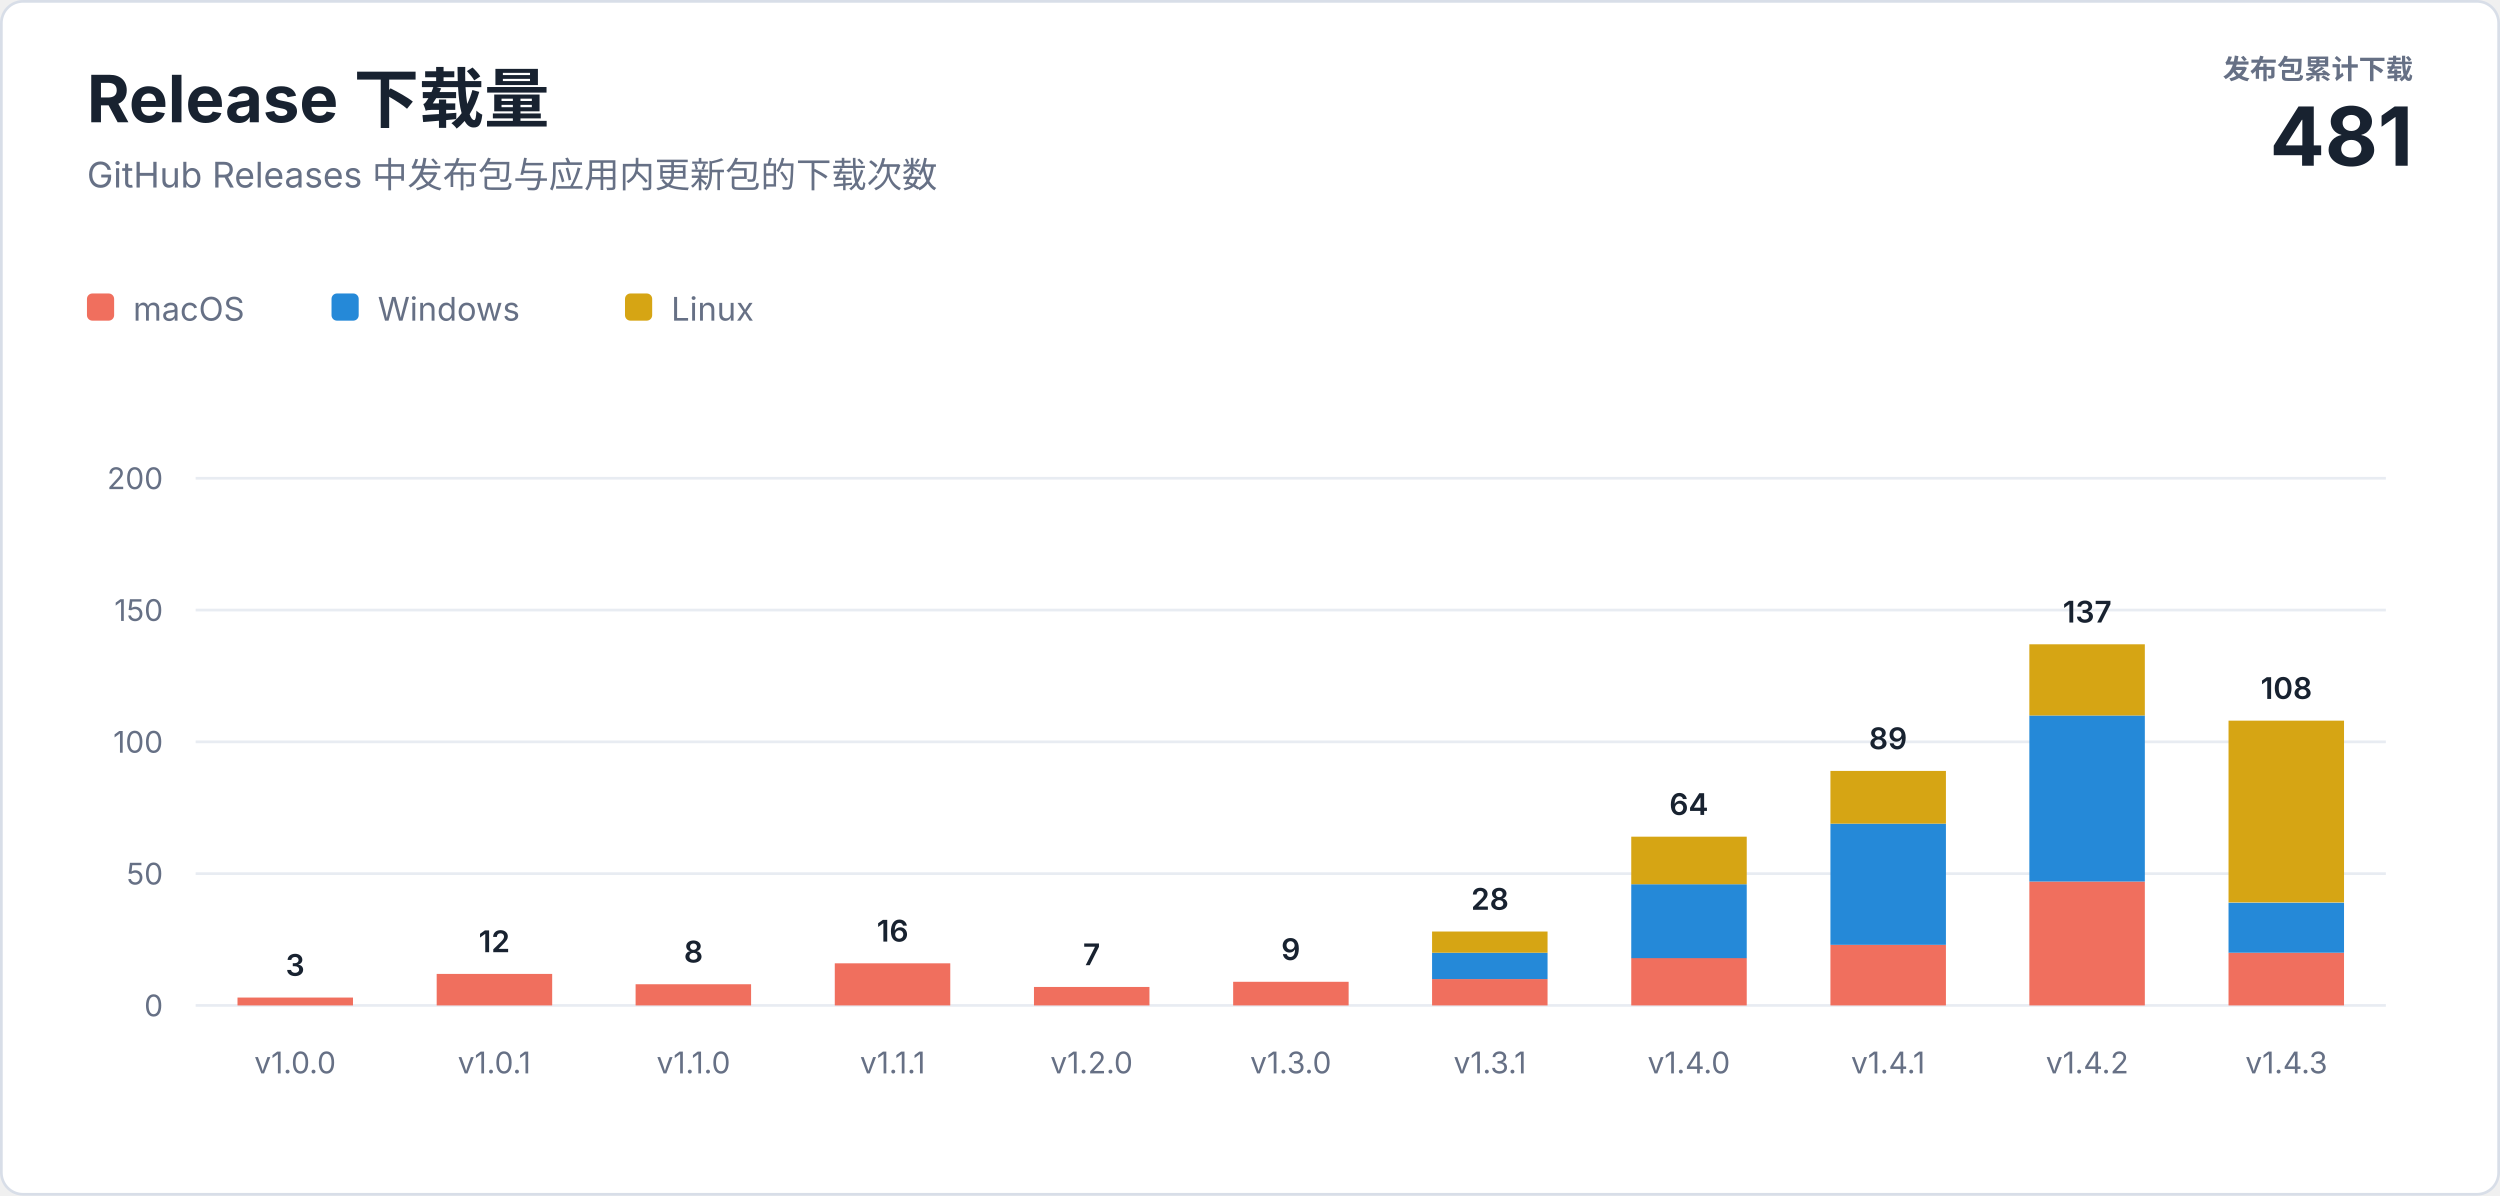
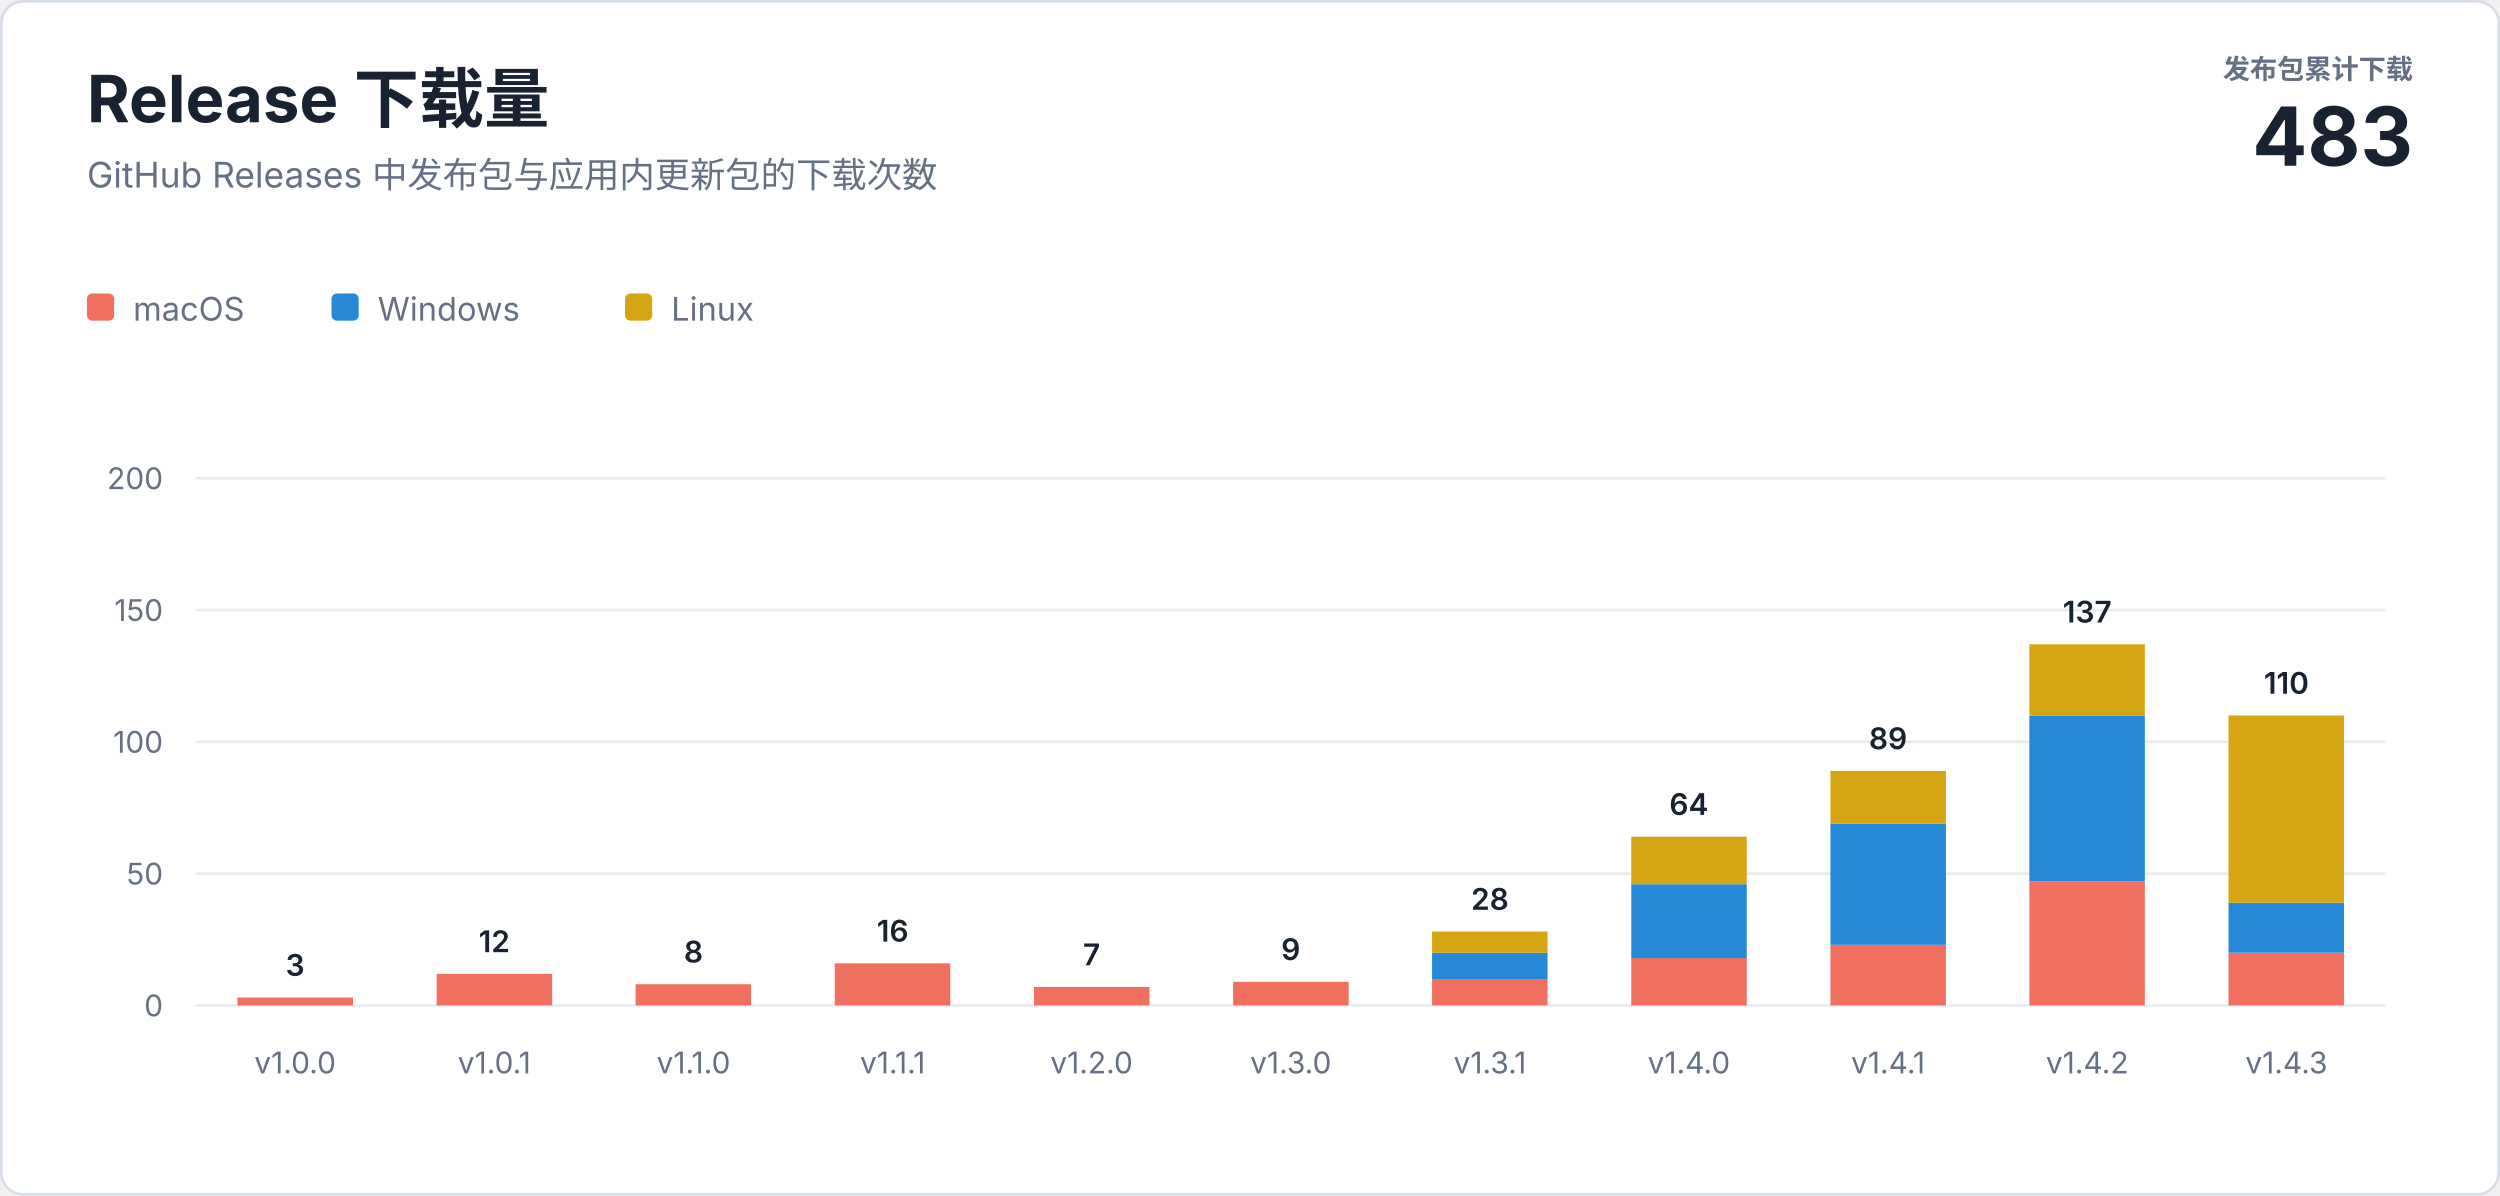
<svg xmlns="http://www.w3.org/2000/svg" width="920" height="440" viewBox="0 0 920 440" role="img" aria-labelledby="title description">
  <style>
    text { font-family: -apple-system, BlinkMacSystemFont, "Segoe UI", sans-serif; letter-spacing: 0; }
    .heading { fill: #182230; font-size: 24px; font-weight: 700; }
    .subtitle { fill: #667085; font-size: 13px; }
    .total-label { fill: #667085; font-size: 10px; font-weight: 600; }
    .total-value { fill: #182230; font-size: 30px; font-weight: 700; }
    .axis { fill: #667085; font-size: 11px; }
    .value { fill: #182230; font-size: 11px; font-weight: 600; }
    .legend { fill: #667085; font-size: 12px; }
  </style>
  <rect x="0.5" y="0.5" width="919" height="439" rx="8" fill="#ffffff" stroke="#d8dee8" />
  <text class="heading" x="32" y="45">Release 下载量</text>
  <text class="subtitle" x="32" y="69">GitHub Releases 中发布包与应用内更新包的下载次数</text>
  <text class="total-label" x="888" y="29" text-anchor="end">发布包累计下载</text>
-   <text class="total-value" x="888" y="61" text-anchor="end">481</text>
+   <text class="total-value" x="888" y="61" text-anchor="end">483</text>
  <g transform="translate(32 108)">
    <rect width="10" height="10" rx="2" fill="#f06f5e" />
    <text class="legend" x="17" y="10">macOS</text>
    <rect x="90" width="10" height="10" rx="2" fill="#2589d8" />
    <text class="legend" x="107" y="10">Windows</text>
    <rect x="198" width="10" height="10" rx="2" fill="#d6a514" />
    <text class="legend" x="215" y="10">Linux</text>
  </g>
  <line x1="72" y1="370" x2="878" y2="370" stroke="#e8ecf2" />
  <text class="axis" x="60" y="374" text-anchor="end">0</text>
  <line x1="72" y1="321.5" x2="878" y2="321.5" stroke="#e8ecf2" />
  <text class="axis" x="60" y="325.5" text-anchor="end">50</text>
  <line x1="72" y1="273" x2="878" y2="273" stroke="#e8ecf2" />
  <text class="axis" x="60" y="277" text-anchor="end">100</text>
  <line x1="72" y1="224.5" x2="878" y2="224.5" stroke="#e8ecf2" />
  <text class="axis" x="60" y="228.5" text-anchor="end">150</text>
  <line x1="72" y1="176" x2="878" y2="176" stroke="#e8ecf2" />
  <text class="axis" x="60" y="180" text-anchor="end">200</text>
  <rect x="87.4" y="367.1" width="42.5" height="2.9" fill="#f06f5e" />
  <text class="value" x="108.6" y="359.1" text-anchor="middle">3</text>
  <text class="axis" x="108.6" y="395" text-anchor="middle">v1.0.0</text>
  <rect x="160.7" y="358.4" width="42.5" height="11.6" fill="#f06f5e" />
  <text class="value" x="181.9" y="350.4" text-anchor="middle">12</text>
  <text class="axis" x="181.9" y="395" text-anchor="middle">v1.0.1</text>
  <rect x="233.9" y="362.2" width="42.5" height="7.8" fill="#f06f5e" />
  <text class="value" x="255.2" y="354.2" text-anchor="middle">8</text>
  <text class="axis" x="255.2" y="395" text-anchor="middle">v1.1.0</text>
  <rect x="307.2" y="354.5" width="42.5" height="15.5" fill="#f06f5e" />
  <text class="value" x="328.5" y="346.5" text-anchor="middle">16</text>
  <text class="axis" x="328.5" y="395" text-anchor="middle">v1.1.1</text>
  <rect x="380.5" y="363.2" width="42.5" height="6.8" fill="#f06f5e" />
  <text class="value" x="401.7" y="355.2" text-anchor="middle">7</text>
  <text class="axis" x="401.7" y="395" text-anchor="middle">v1.2.0</text>
  <rect x="453.8" y="361.3" width="42.5" height="8.7" fill="#f06f5e" />
  <text class="value" x="475.0" y="353.3" text-anchor="middle">9</text>
  <text class="axis" x="475.0" y="395" text-anchor="middle">v1.3.0</text>
  <rect x="527.0" y="360.3" width="42.5" height="9.7" fill="#f06f5e" />
  <rect x="527.0" y="350.6" width="42.5" height="9.7" fill="#2589d8" />
  <rect x="527.0" y="342.8" width="42.5" height="7.8" fill="#d6a514" />
  <text class="value" x="548.3" y="334.8" text-anchor="middle">28</text>
  <text class="axis" x="548.3" y="395" text-anchor="middle">v1.3.1</text>
  <rect x="600.3" y="352.5" width="42.5" height="17.5" fill="#f06f5e" />
  <rect x="600.3" y="325.4" width="42.5" height="27.2" fill="#2589d8" />
  <rect x="600.3" y="307.9" width="42.5" height="17.5" fill="#d6a514" />
  <text class="value" x="621.5" y="299.9" text-anchor="middle">64</text>
  <text class="axis" x="621.5" y="395" text-anchor="middle">v1.4.0</text>
  <rect x="673.6" y="347.7" width="42.5" height="22.3" fill="#f06f5e" />
  <rect x="673.6" y="303.1" width="42.5" height="44.6" fill="#2589d8" />
  <rect x="673.6" y="283.7" width="42.5" height="19.4" fill="#d6a514" />
  <text class="value" x="694.8" y="275.7" text-anchor="middle">89</text>
  <text class="axis" x="694.8" y="395" text-anchor="middle">v1.4.1</text>
  <rect x="746.8" y="324.4" width="42.5" height="45.6" fill="#f06f5e" />
  <rect x="746.8" y="263.3" width="42.5" height="61.1" fill="#2589d8" />
  <rect x="746.8" y="237.1" width="42.5" height="26.2" fill="#d6a514" />
  <text class="value" x="768.1" y="229.1" text-anchor="middle">137</text>
  <text class="axis" x="768.1" y="395" text-anchor="middle">v1.4.2</text>
  <rect x="820.1" y="350.6" width="42.5" height="19.4" fill="#f06f5e" />
  <rect x="820.1" y="332.2" width="42.5" height="18.4" fill="#2589d8" />
-   <rect x="820.1" y="265.2" width="42.5" height="66.9" fill="#d6a514" />
-   <text class="value" x="841.4" y="257.2" text-anchor="middle">108</text>
+   <rect x="820.1" y="263.3" width="42.5" height="68.9" fill="#d6a514" />
+   <text class="value" x="841.4" y="255.3" text-anchor="middle">110</text>
  <text class="axis" x="841.4" y="395" text-anchor="middle">v1.4.3</text>
</svg>
